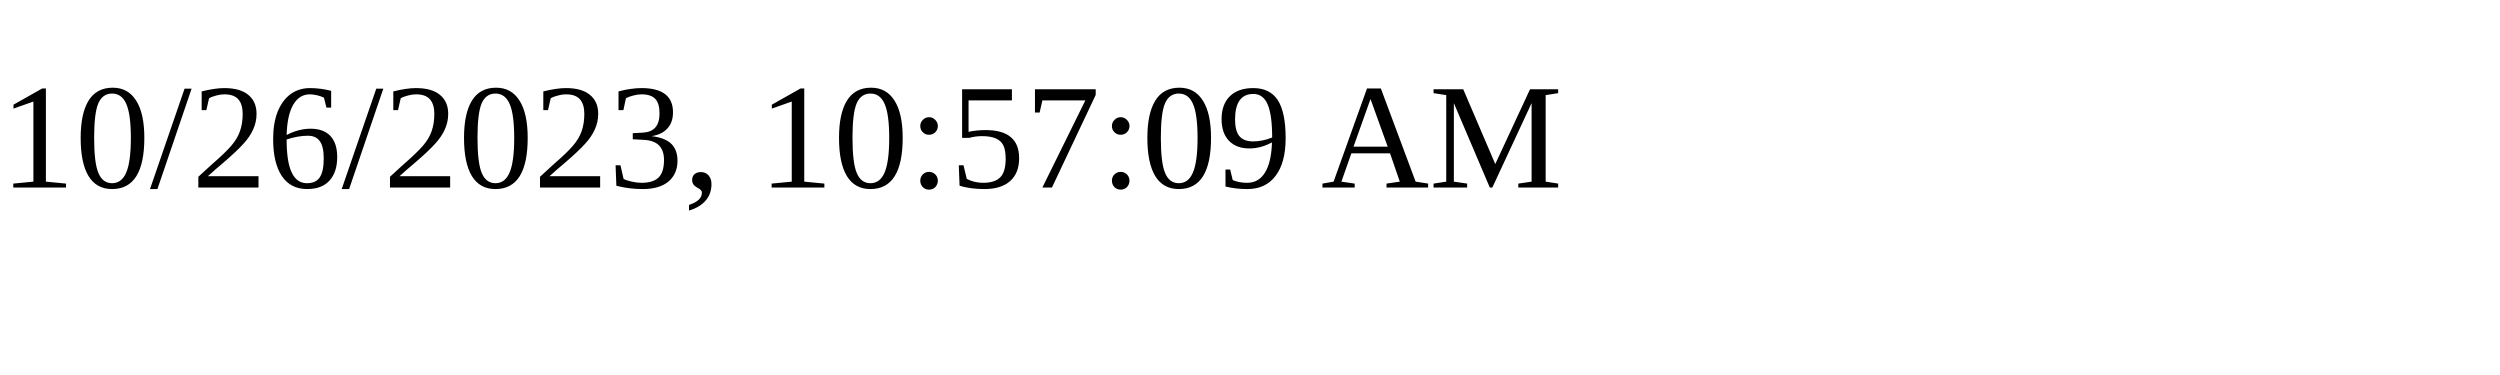
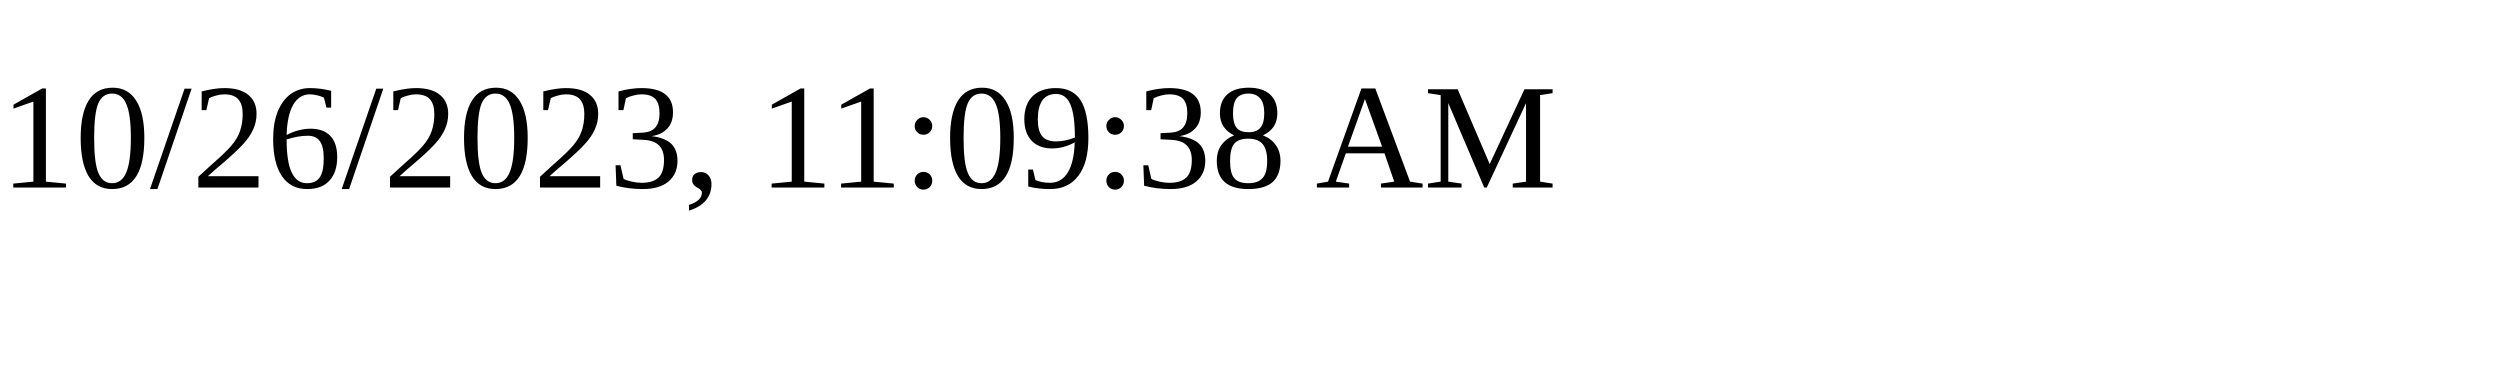
<svg xmlns="http://www.w3.org/2000/svg" height="30" width="200">
-   <text x="0" y="15">10/26/2023, 10:57:09 AM</text>
+   <text x="0" y="15">10/26/2023, 11:09:38 AM</text>
</svg>
